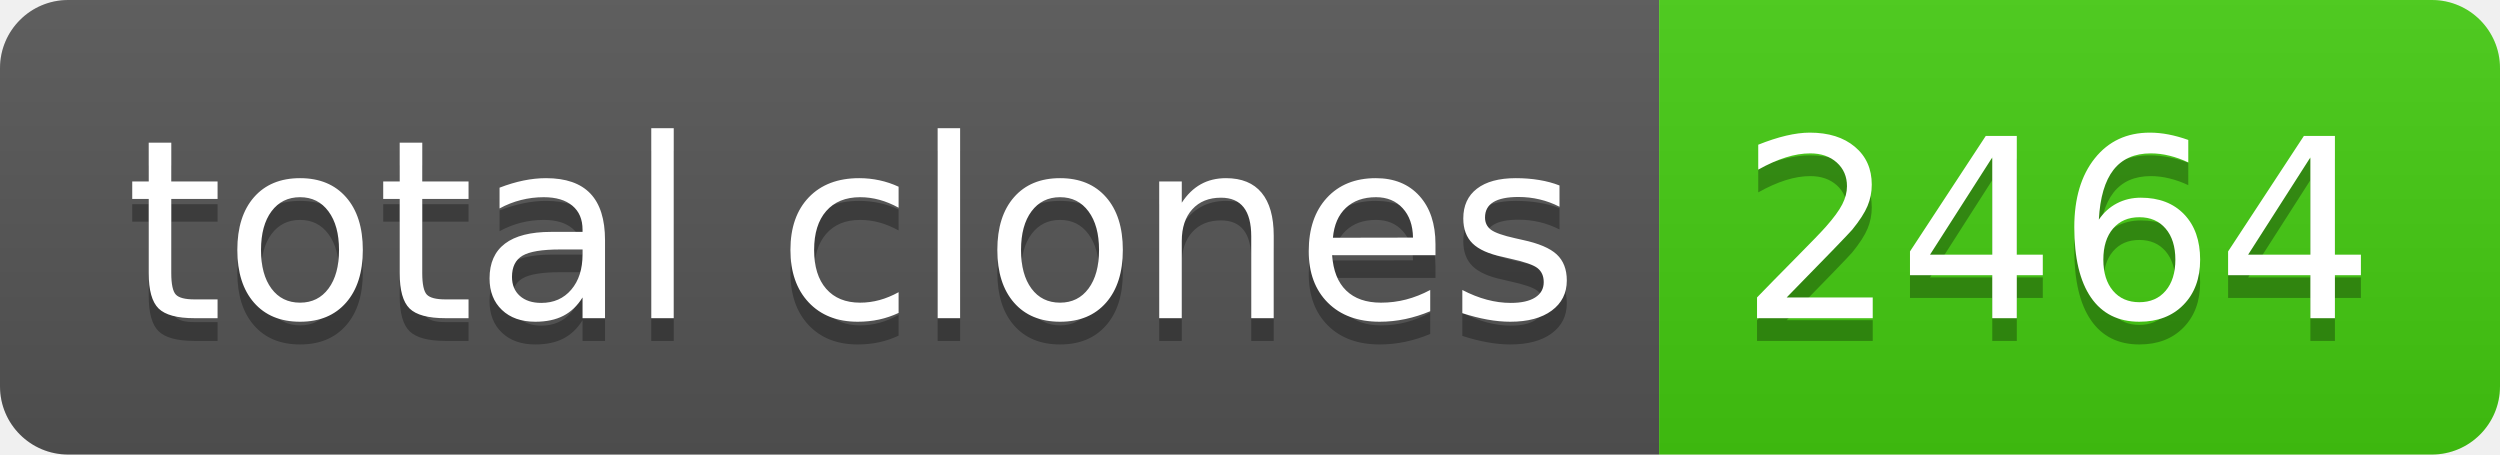
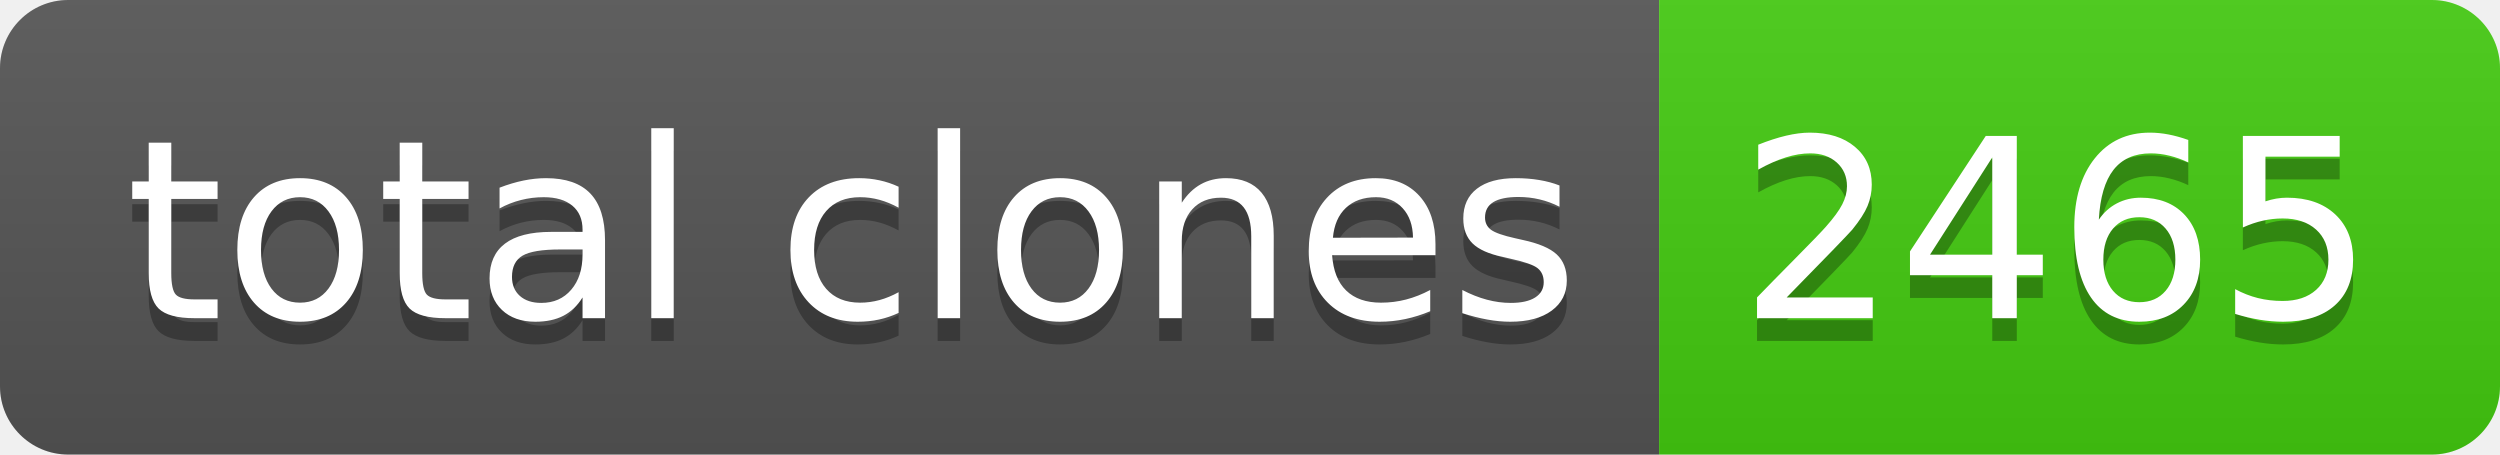
- <svg xmlns="http://www.w3.org/2000/svg" width="110" height="20" role="img" aria-label="total clones: 2464">
+ <svg xmlns="http://www.w3.org/2000/svg" width="110" height="20" role="img" aria-label="total clones: 2465">
  <linearGradient id="s" x2="0" y2="100%">
    <stop offset="0" stop-color="#bbb" stop-opacity=".1" />
    <stop offset="1" stop-opacity=".1" />
  </linearGradient>
  <clipPath id="r">
    <rect width="110" height="20" rx="3" fill="#fff" />
  </clipPath>
  <g clip-path="url(#r)">
    <rect width="73" height="20" fill="#555" />
    <rect x="73" width="37" height="20" fill="#4c1" />
    <rect width="110" height="20" fill="url(#s)" />
  </g>
  <g fill="#fff" text-anchor="middle" font-family="Verdana,Geneva,DejaVu Sans,sans-serif" text-rendering="geometricPrecision" font-size="110">
    <text aria-hidden="true" x="375" y="150" fill="#010101" fill-opacity=".3" transform="scale(.1)" textLength="630">total clones</text>
    <text x="375" y="140" transform="scale(.1)" fill="#fff" textLength="630">total clones</text>
-     <text aria-hidden="true" x="905" y="150" fill="#010101" fill-opacity=".3" transform="scale(.1)" textLength="270">2464</text>
-     <text x="905" y="140" transform="scale(.1)" fill="#fff" textLength="270">2464</text>
+     <text aria-hidden="true" x="905" y="150" fill="#010101" fill-opacity=".3" transform="scale(.1)" textLength="270">2465</text>
+     <text x="905" y="140" transform="scale(.1)" fill="#fff" textLength="270">2465</text>
  </g>
</svg>
